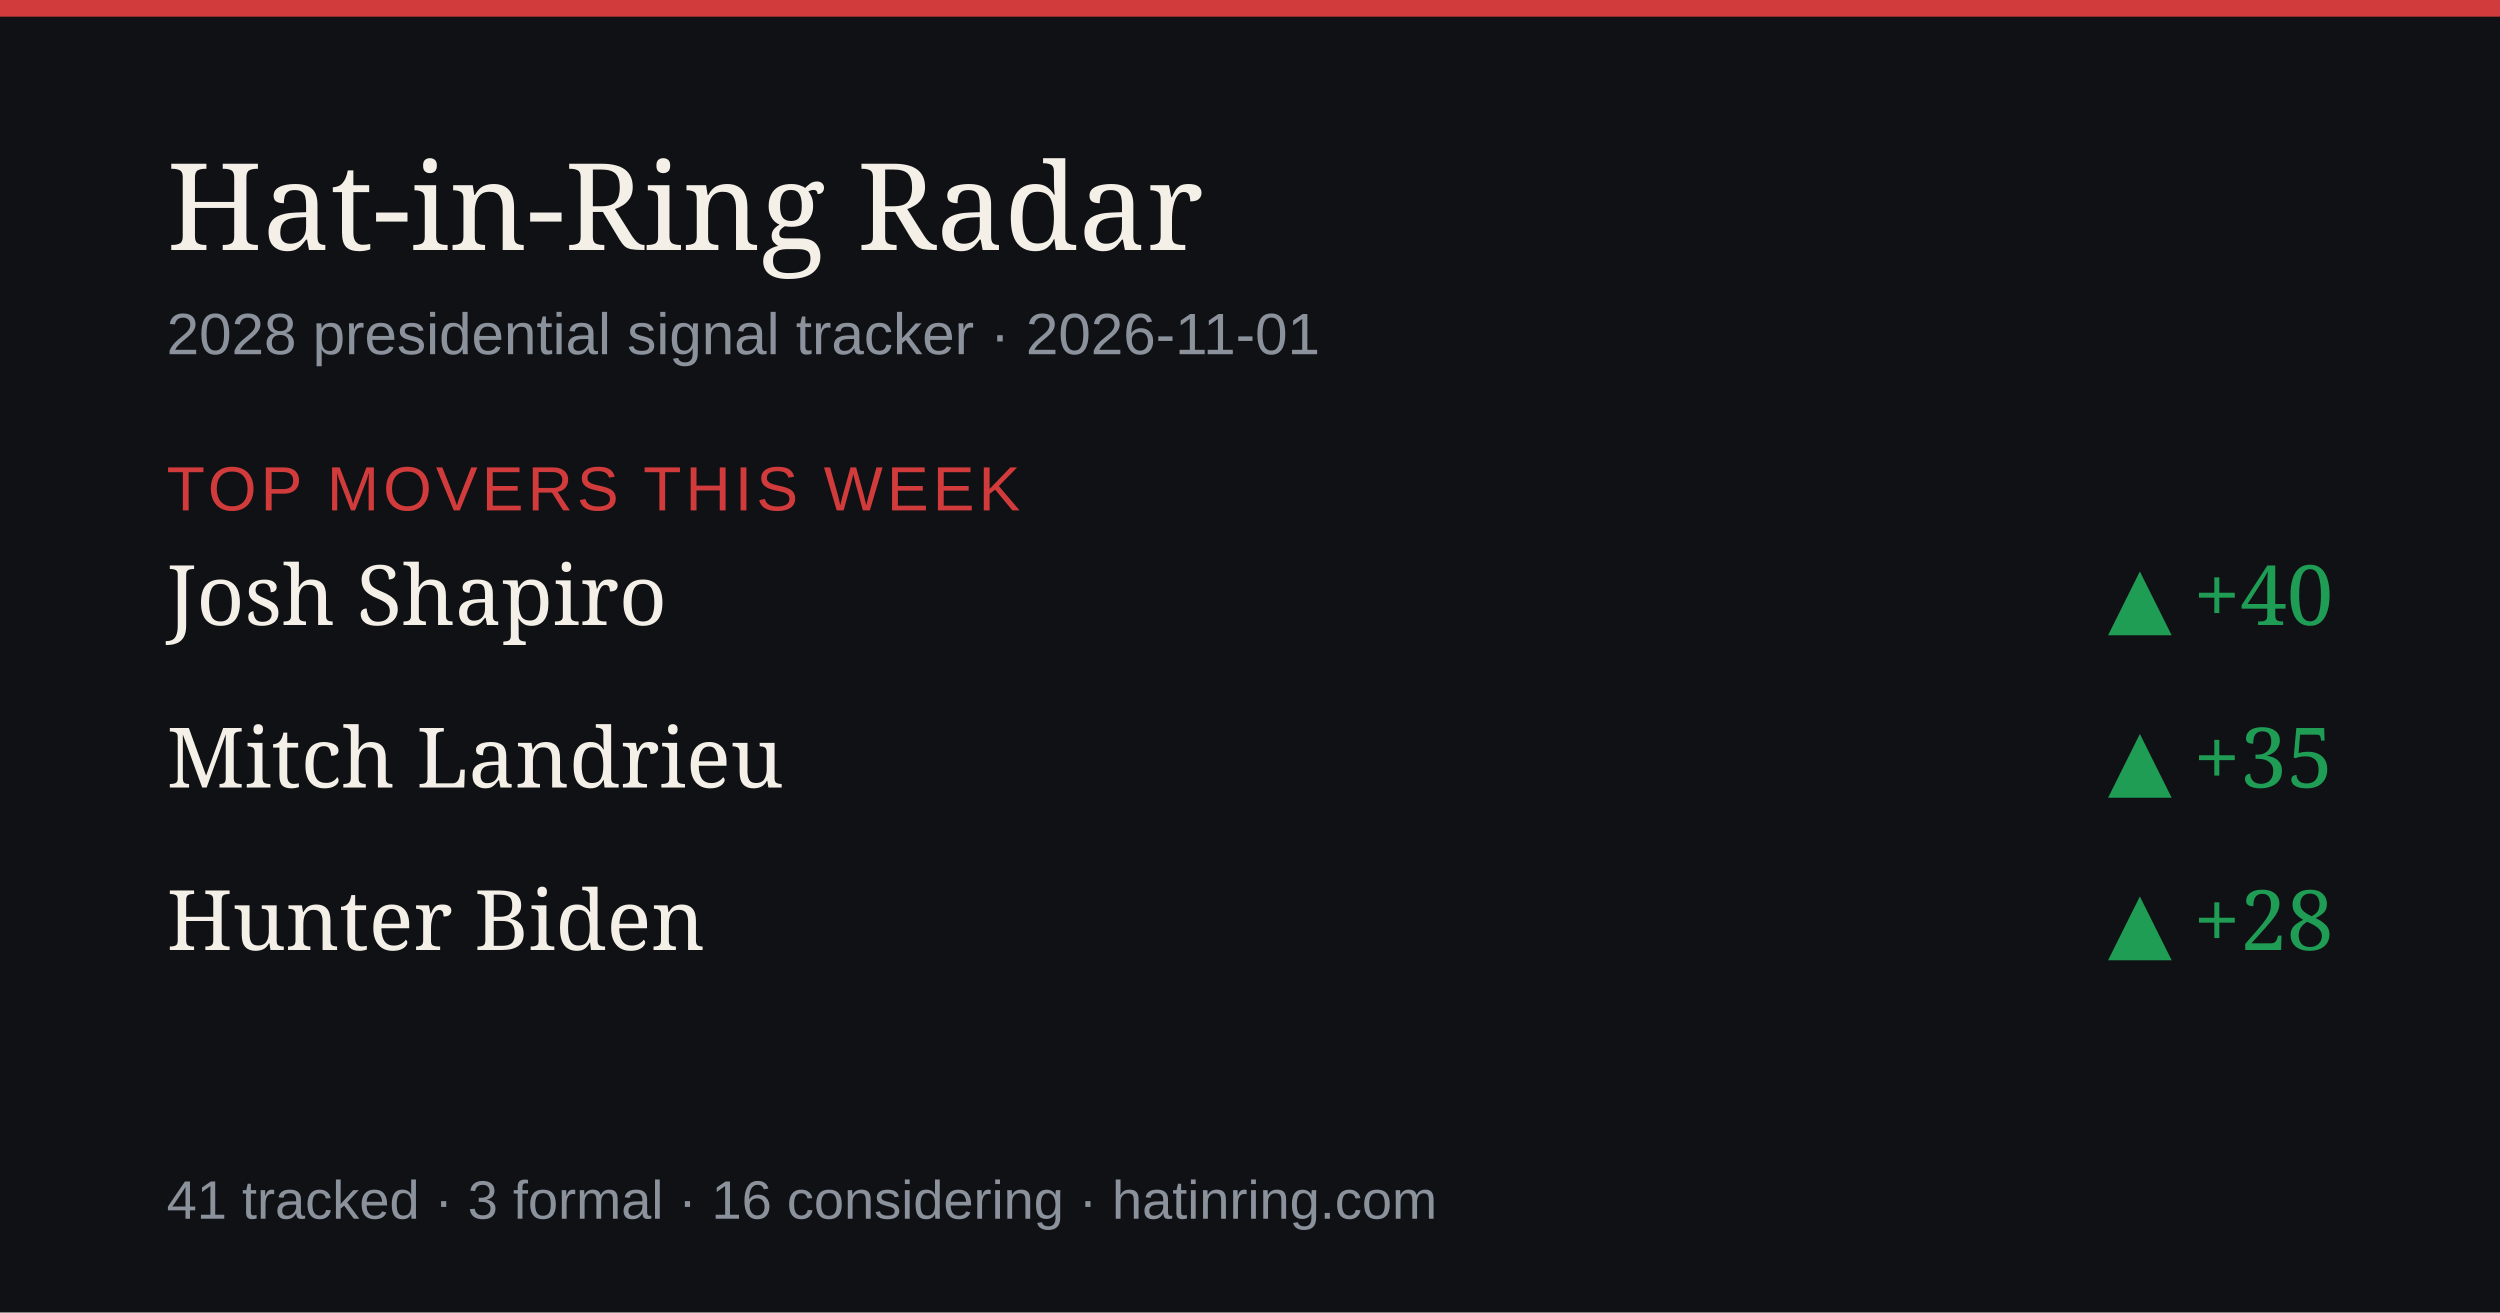
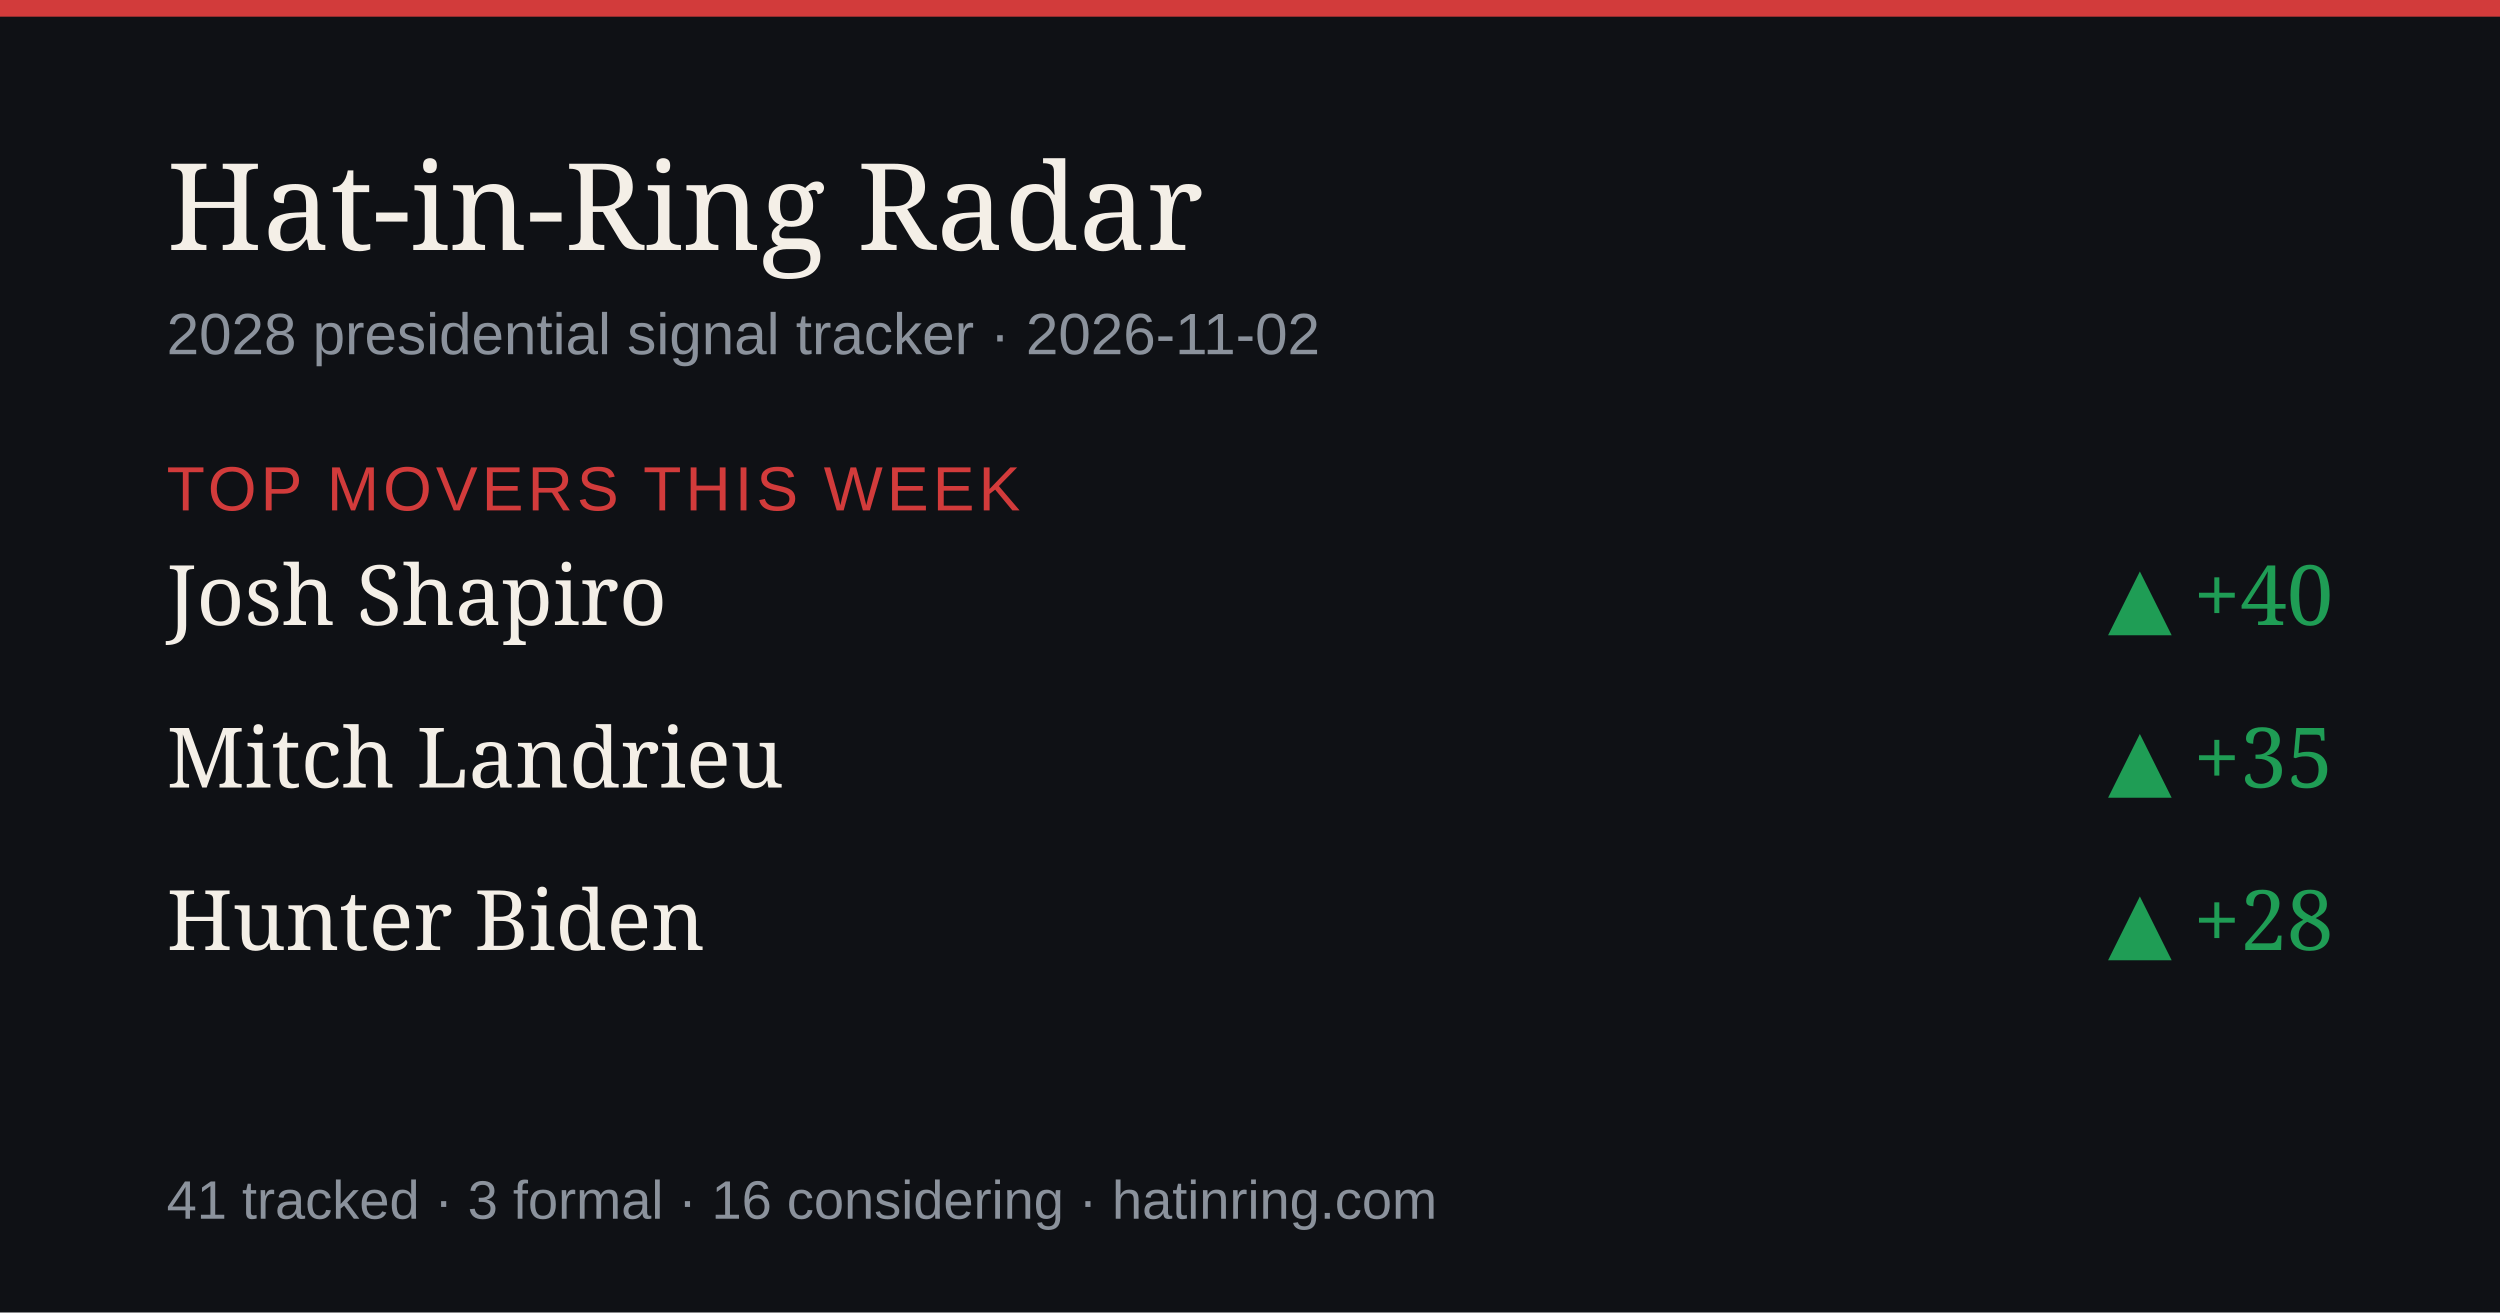
<svg xmlns="http://www.w3.org/2000/svg" width="1200" height="630" viewBox="0 0 1200 630" role="img" aria-label="Hat-in-Ring Radar daily briefing">
  <rect width="1200" height="630" fill="#0f1115" />
  <rect width="1200" height="8" fill="#d23b3b" />
  <text x="80" y="120" font-size="58" fill="#f4efe7" font-family="Georgia,serif">Hat-in-Ring Radar</text>
-   <text x="80" y="170" font-size="28" fill="#8b929c" font-family="-apple-system,Arial,sans-serif">2028 presidential signal tracker · 2026-11-01</text>
+   <text x="80" y="170" font-size="28" fill="#8b929c" font-family="-apple-system,Arial,sans-serif">2028 presidential signal tracker · 2026-11-02</text>
  <text x="80" y="245" font-size="30" fill="#d23b3b" font-family="-apple-system,Arial,sans-serif" letter-spacing="2">TOP MOVERS THIS WEEK</text>
  <text x="80" y="300" font-size="40" fill="#f4efe7" font-family="Georgia,serif">Josh Shapiro</text>
  <text x="1120" y="300" font-size="40" fill="#1f9d55" text-anchor="end" font-family="Georgia,serif">▲ +40</text>
  <text x="80" y="378" font-size="40" fill="#f4efe7" font-family="Georgia,serif">Mitch Landrieu</text>
  <text x="1120" y="378" font-size="40" fill="#1f9d55" text-anchor="end" font-family="Georgia,serif">▲ +35</text>
  <text x="80" y="456" font-size="40" fill="#f4efe7" font-family="Georgia,serif">Hunter Biden</text>
  <text x="1120" y="456" font-size="40" fill="#1f9d55" text-anchor="end" font-family="Georgia,serif">▲ +28</text>
  <text x="80" y="585" font-size="26" fill="#8b929c" font-family="-apple-system,Arial,sans-serif">41 tracked · 3 formal · 16 considering · hatinring.com</text>
</svg>
